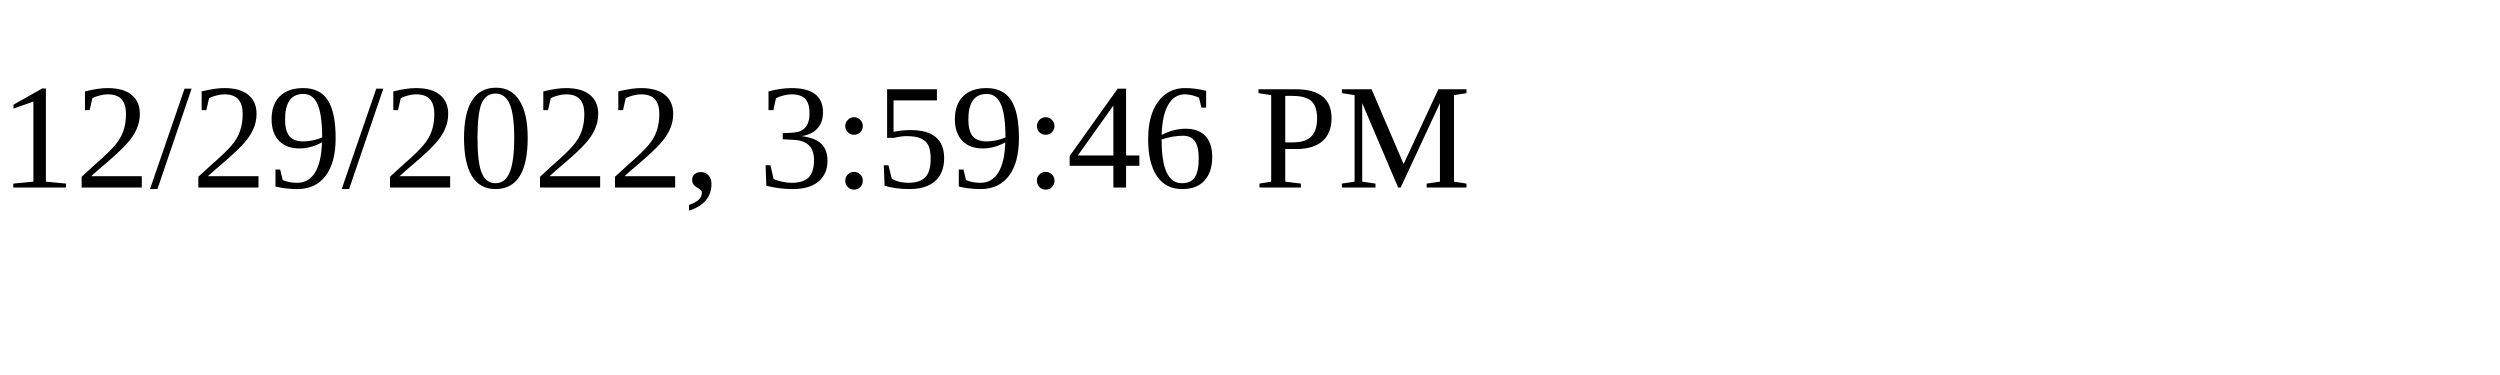
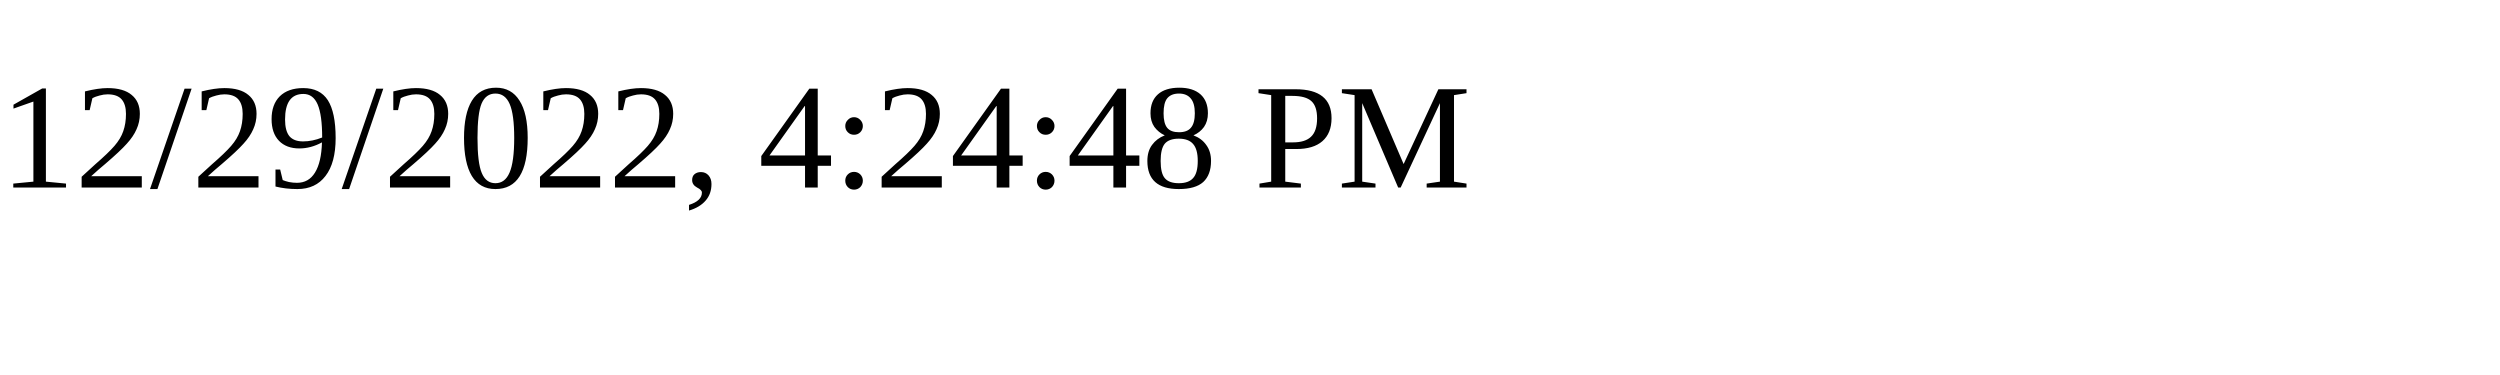
<svg xmlns="http://www.w3.org/2000/svg" height="30" width="200">
-   <text x="0" y="15">12/29/2022, 3:59:46 PM</text>
+   <text x="0" y="15">12/29/2022, 4:24:48 PM</text>
</svg>
